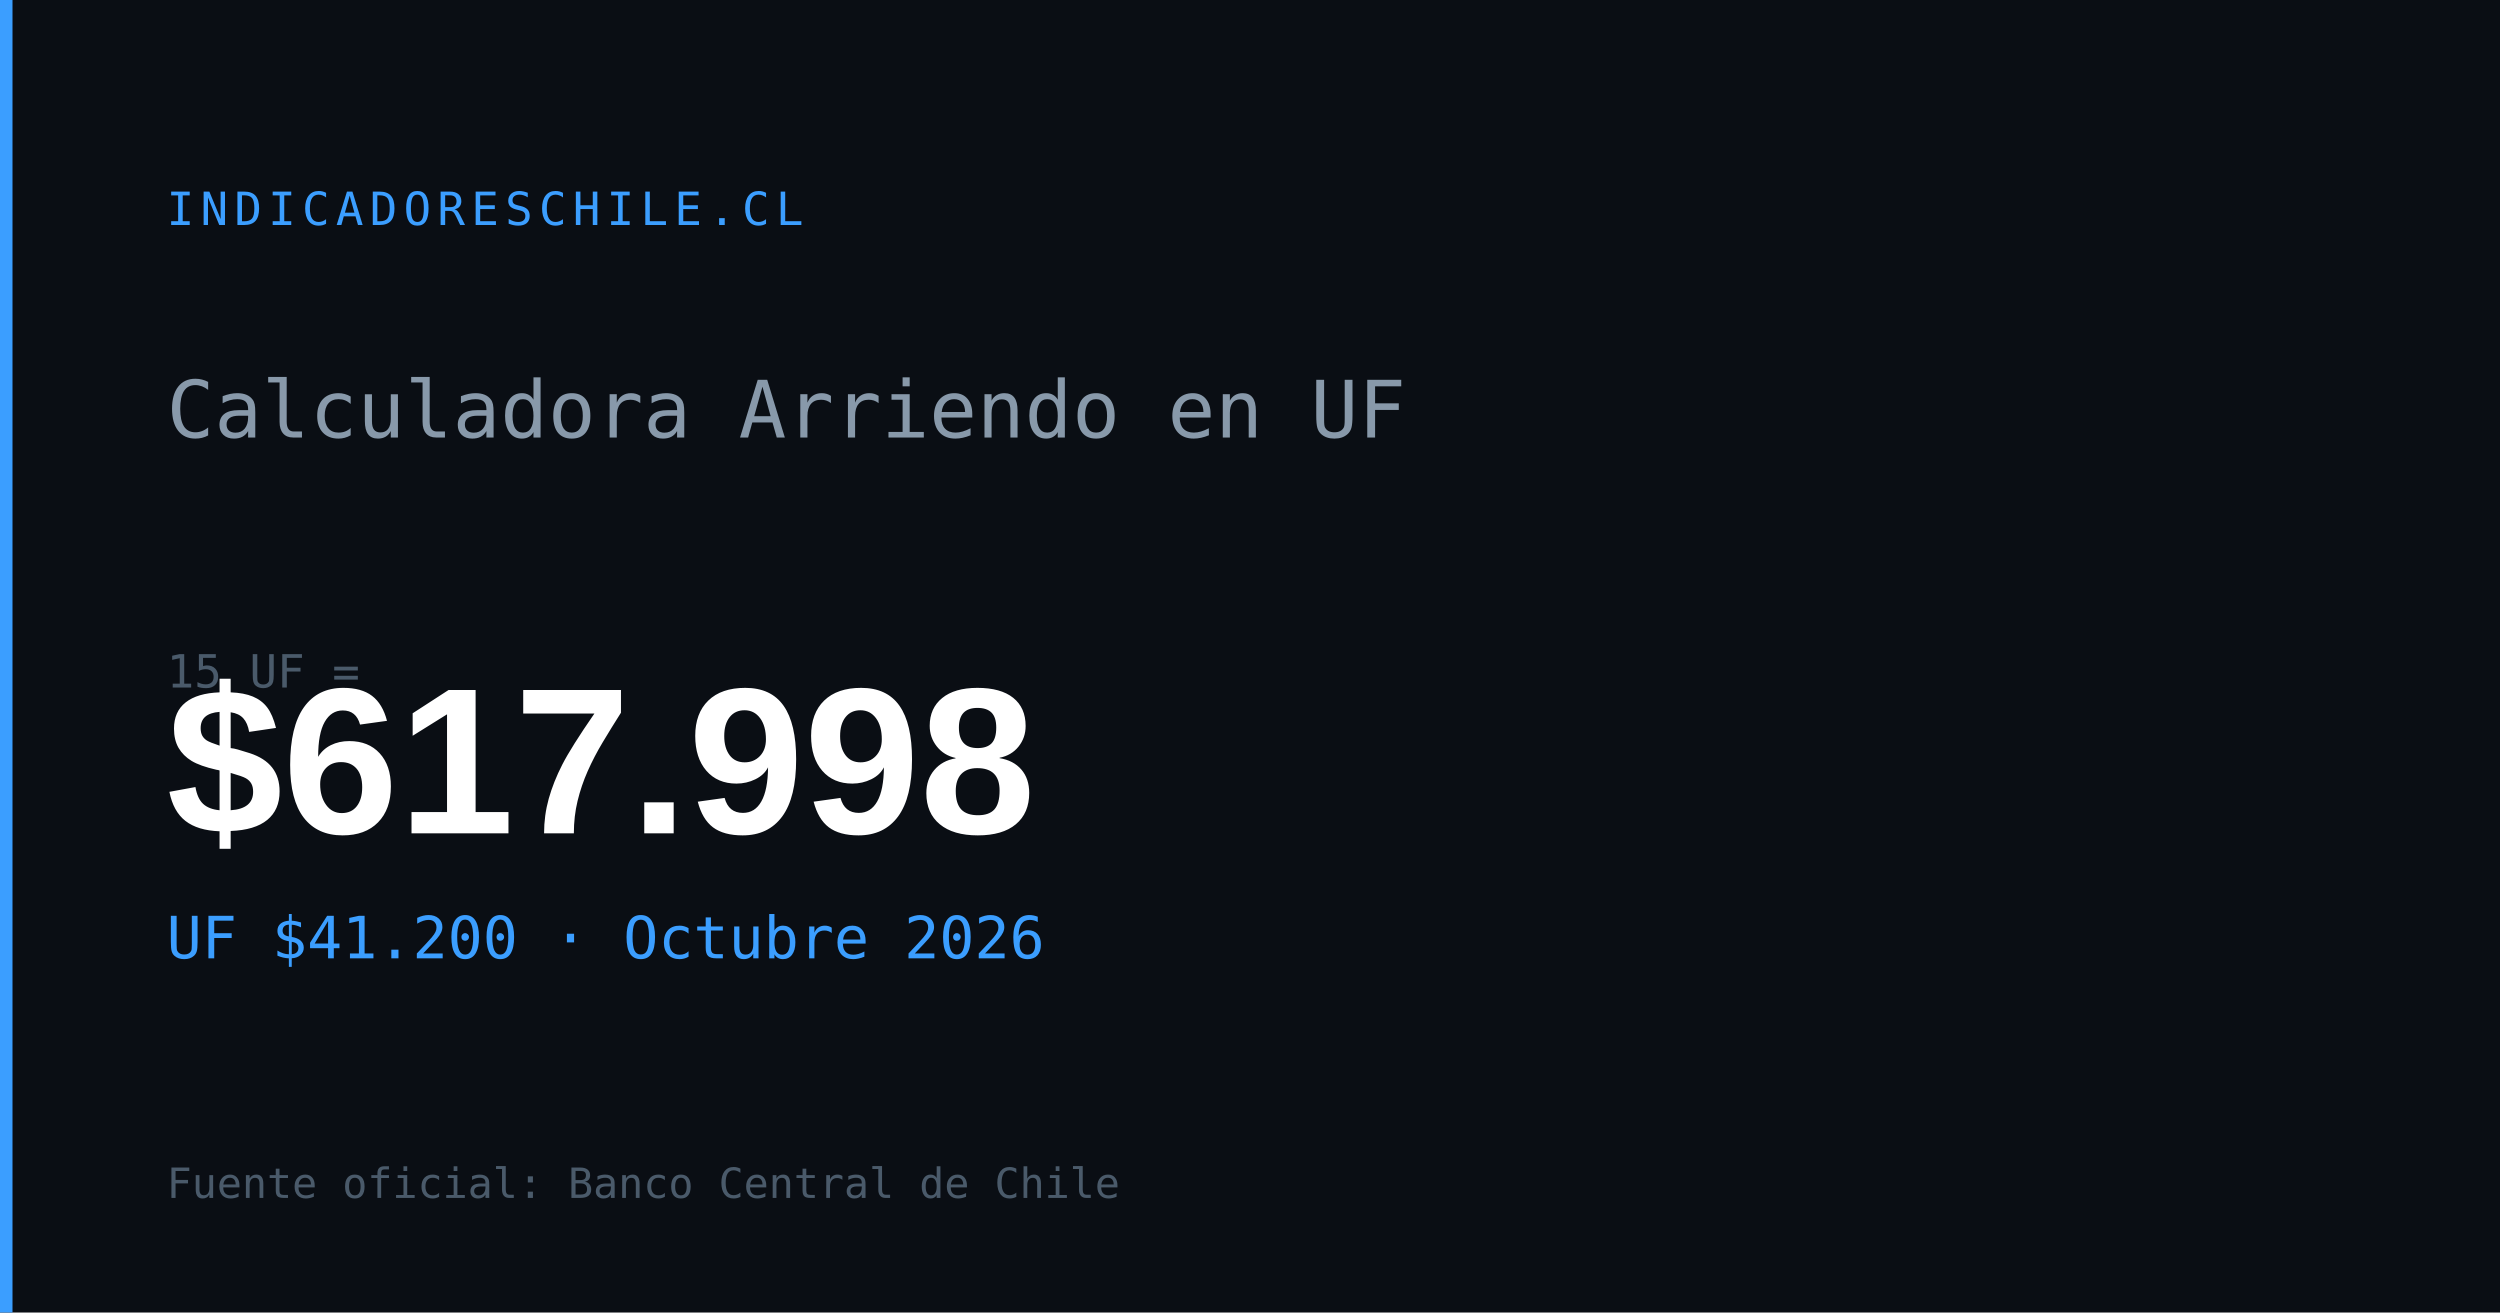
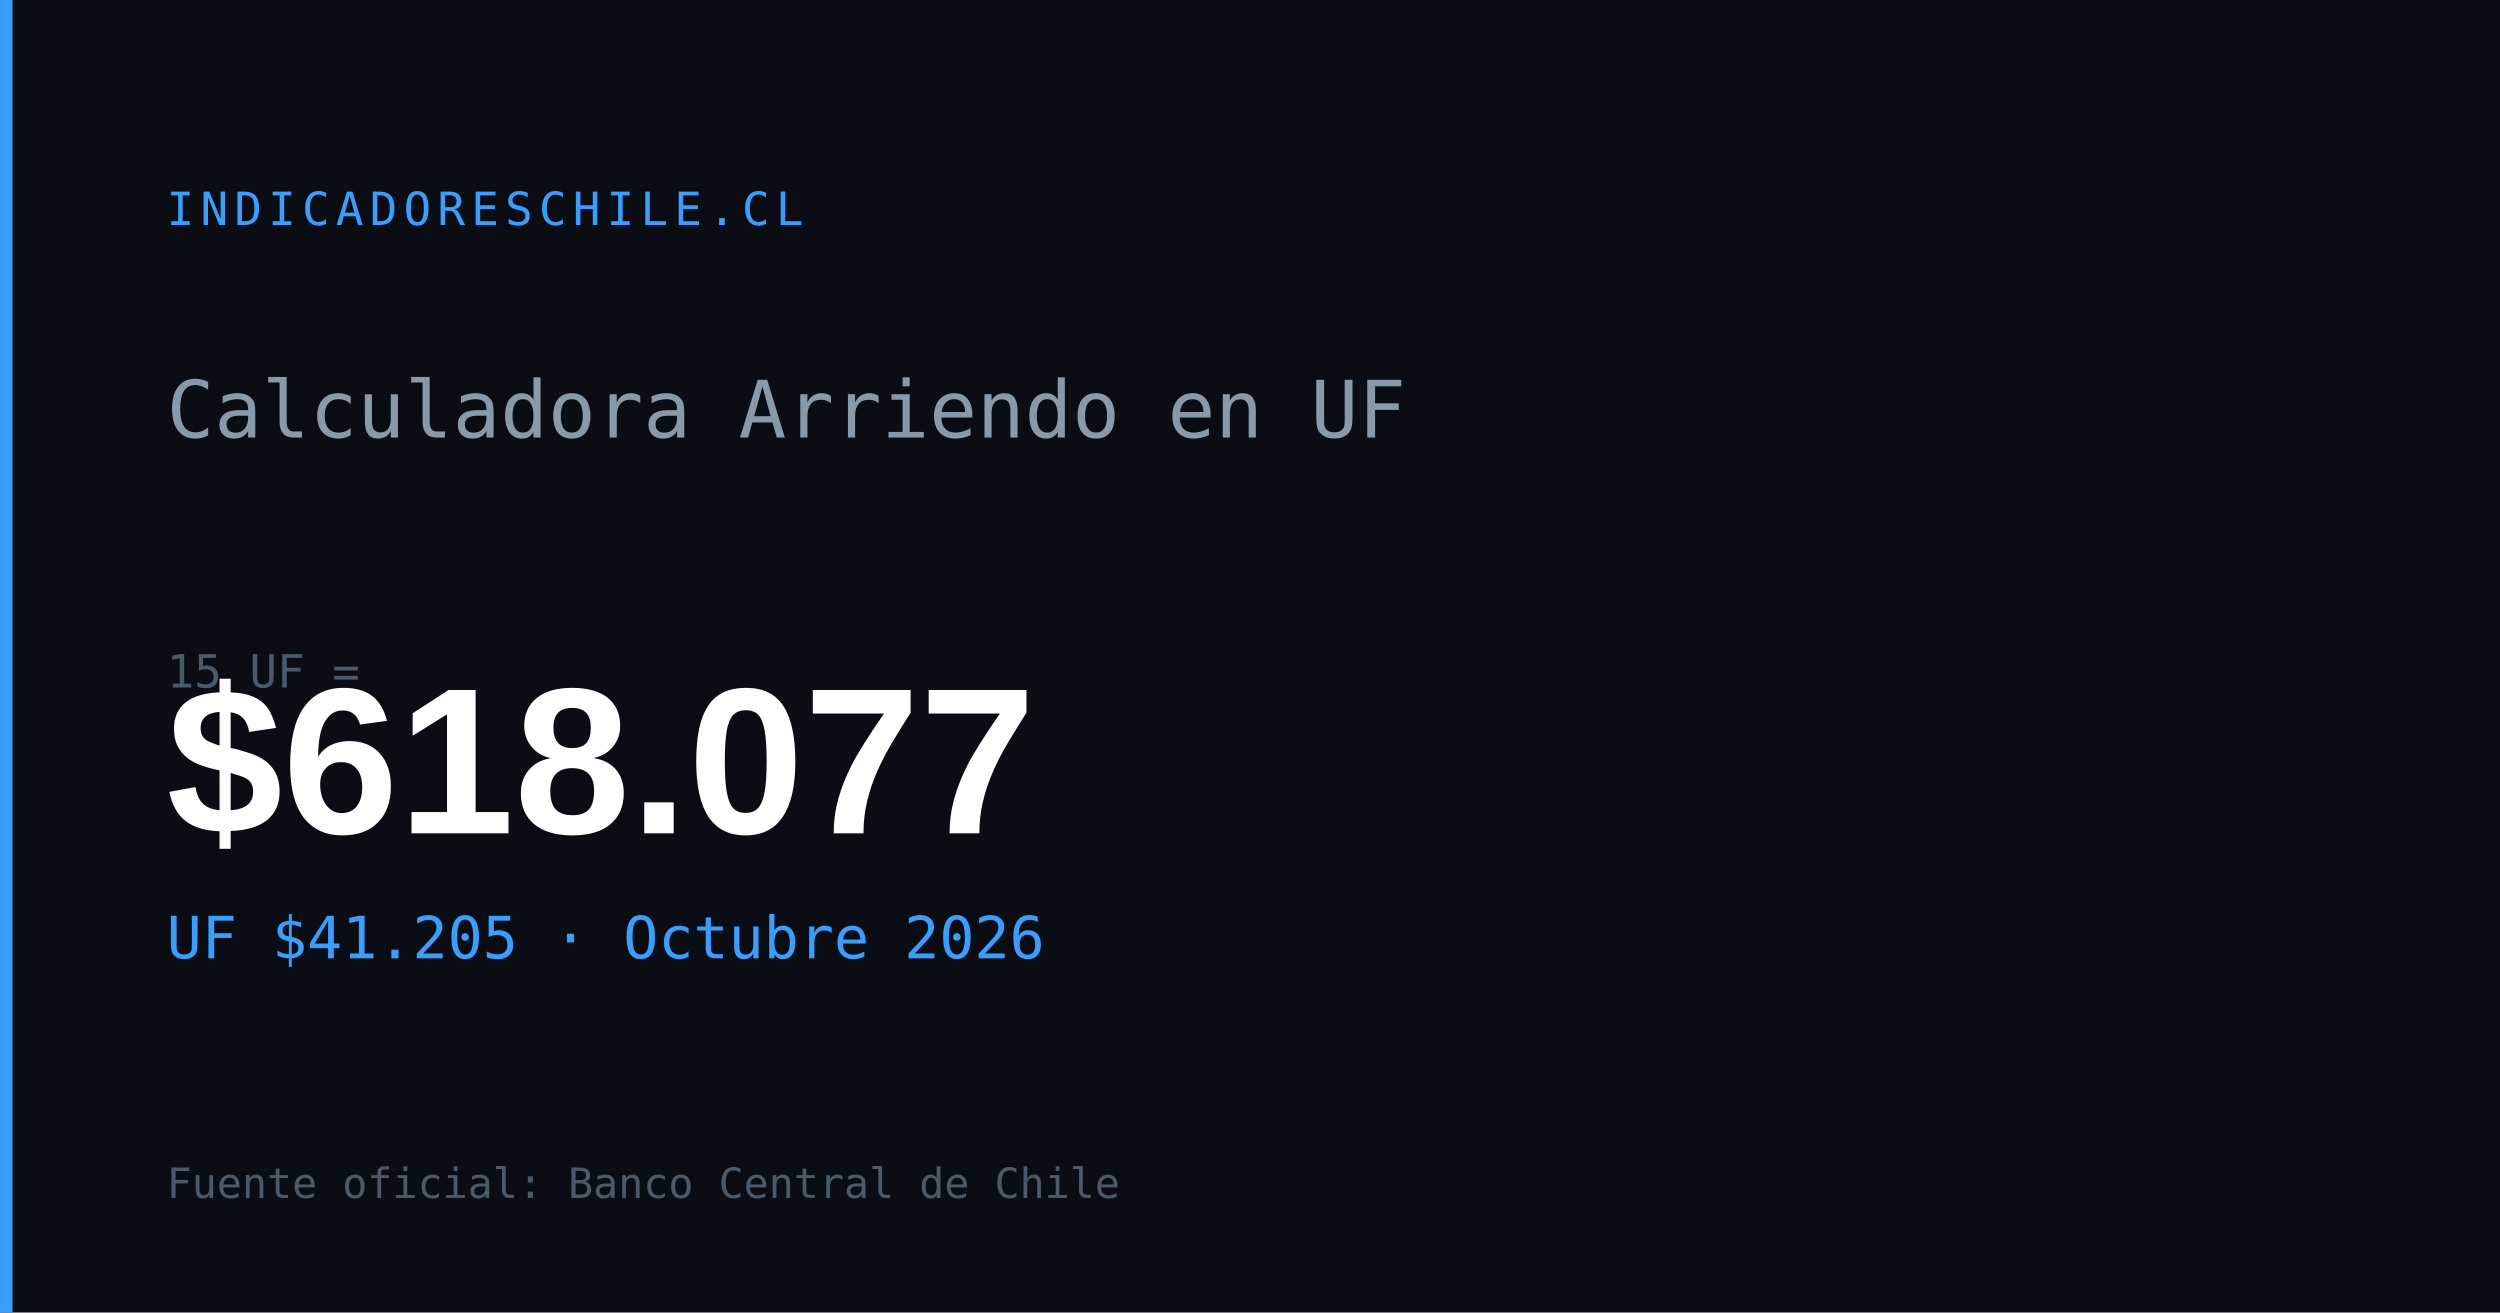
<svg xmlns="http://www.w3.org/2000/svg" width="1200" height="630" viewBox="0 0 1200 630">
  <rect width="1200" height="630" fill="#0a0e14" />
  <rect x="0" y="0" width="6" height="630" fill="#3b9eff" />
  <text x="80" y="108" font-family="monospace" font-size="22" fill="#3b9eff" letter-spacing="3">INDICADORESCHILE.CL</text>
  <text x="80" y="210" font-family="monospace" font-size="38" fill="#8899aa">Calculadora Arriendo en UF</text>
  <text x="80" y="330" font-family="monospace" font-size="22" fill="#4a5a6a">15 UF =</text>
-   <text x="80" y="400" font-family="Arial,sans-serif" font-size="100" font-weight="700" fill="#ffffff" id="og-arriendo-val">$617.998</text>
-   <text x="80" y="460" font-family="monospace" font-size="28" fill="#3b9eff" id="og-arriendo-uf">UF $41.200 · Octubre 2026</text>
+   <text x="80" y="400" font-family="Arial,sans-serif" font-size="100" font-weight="700" fill="#ffffff" id="og-arriendo-val">$618.077</text>
+   <text x="80" y="460" font-family="monospace" font-size="28" fill="#3b9eff" id="og-arriendo-uf">UF $41.205 · Octubre 2026</text>
  <text x="80" y="575" font-family="monospace" font-size="20" fill="#4a5a6a">Fuente oficial: Banco Central de Chile</text>
</svg>
